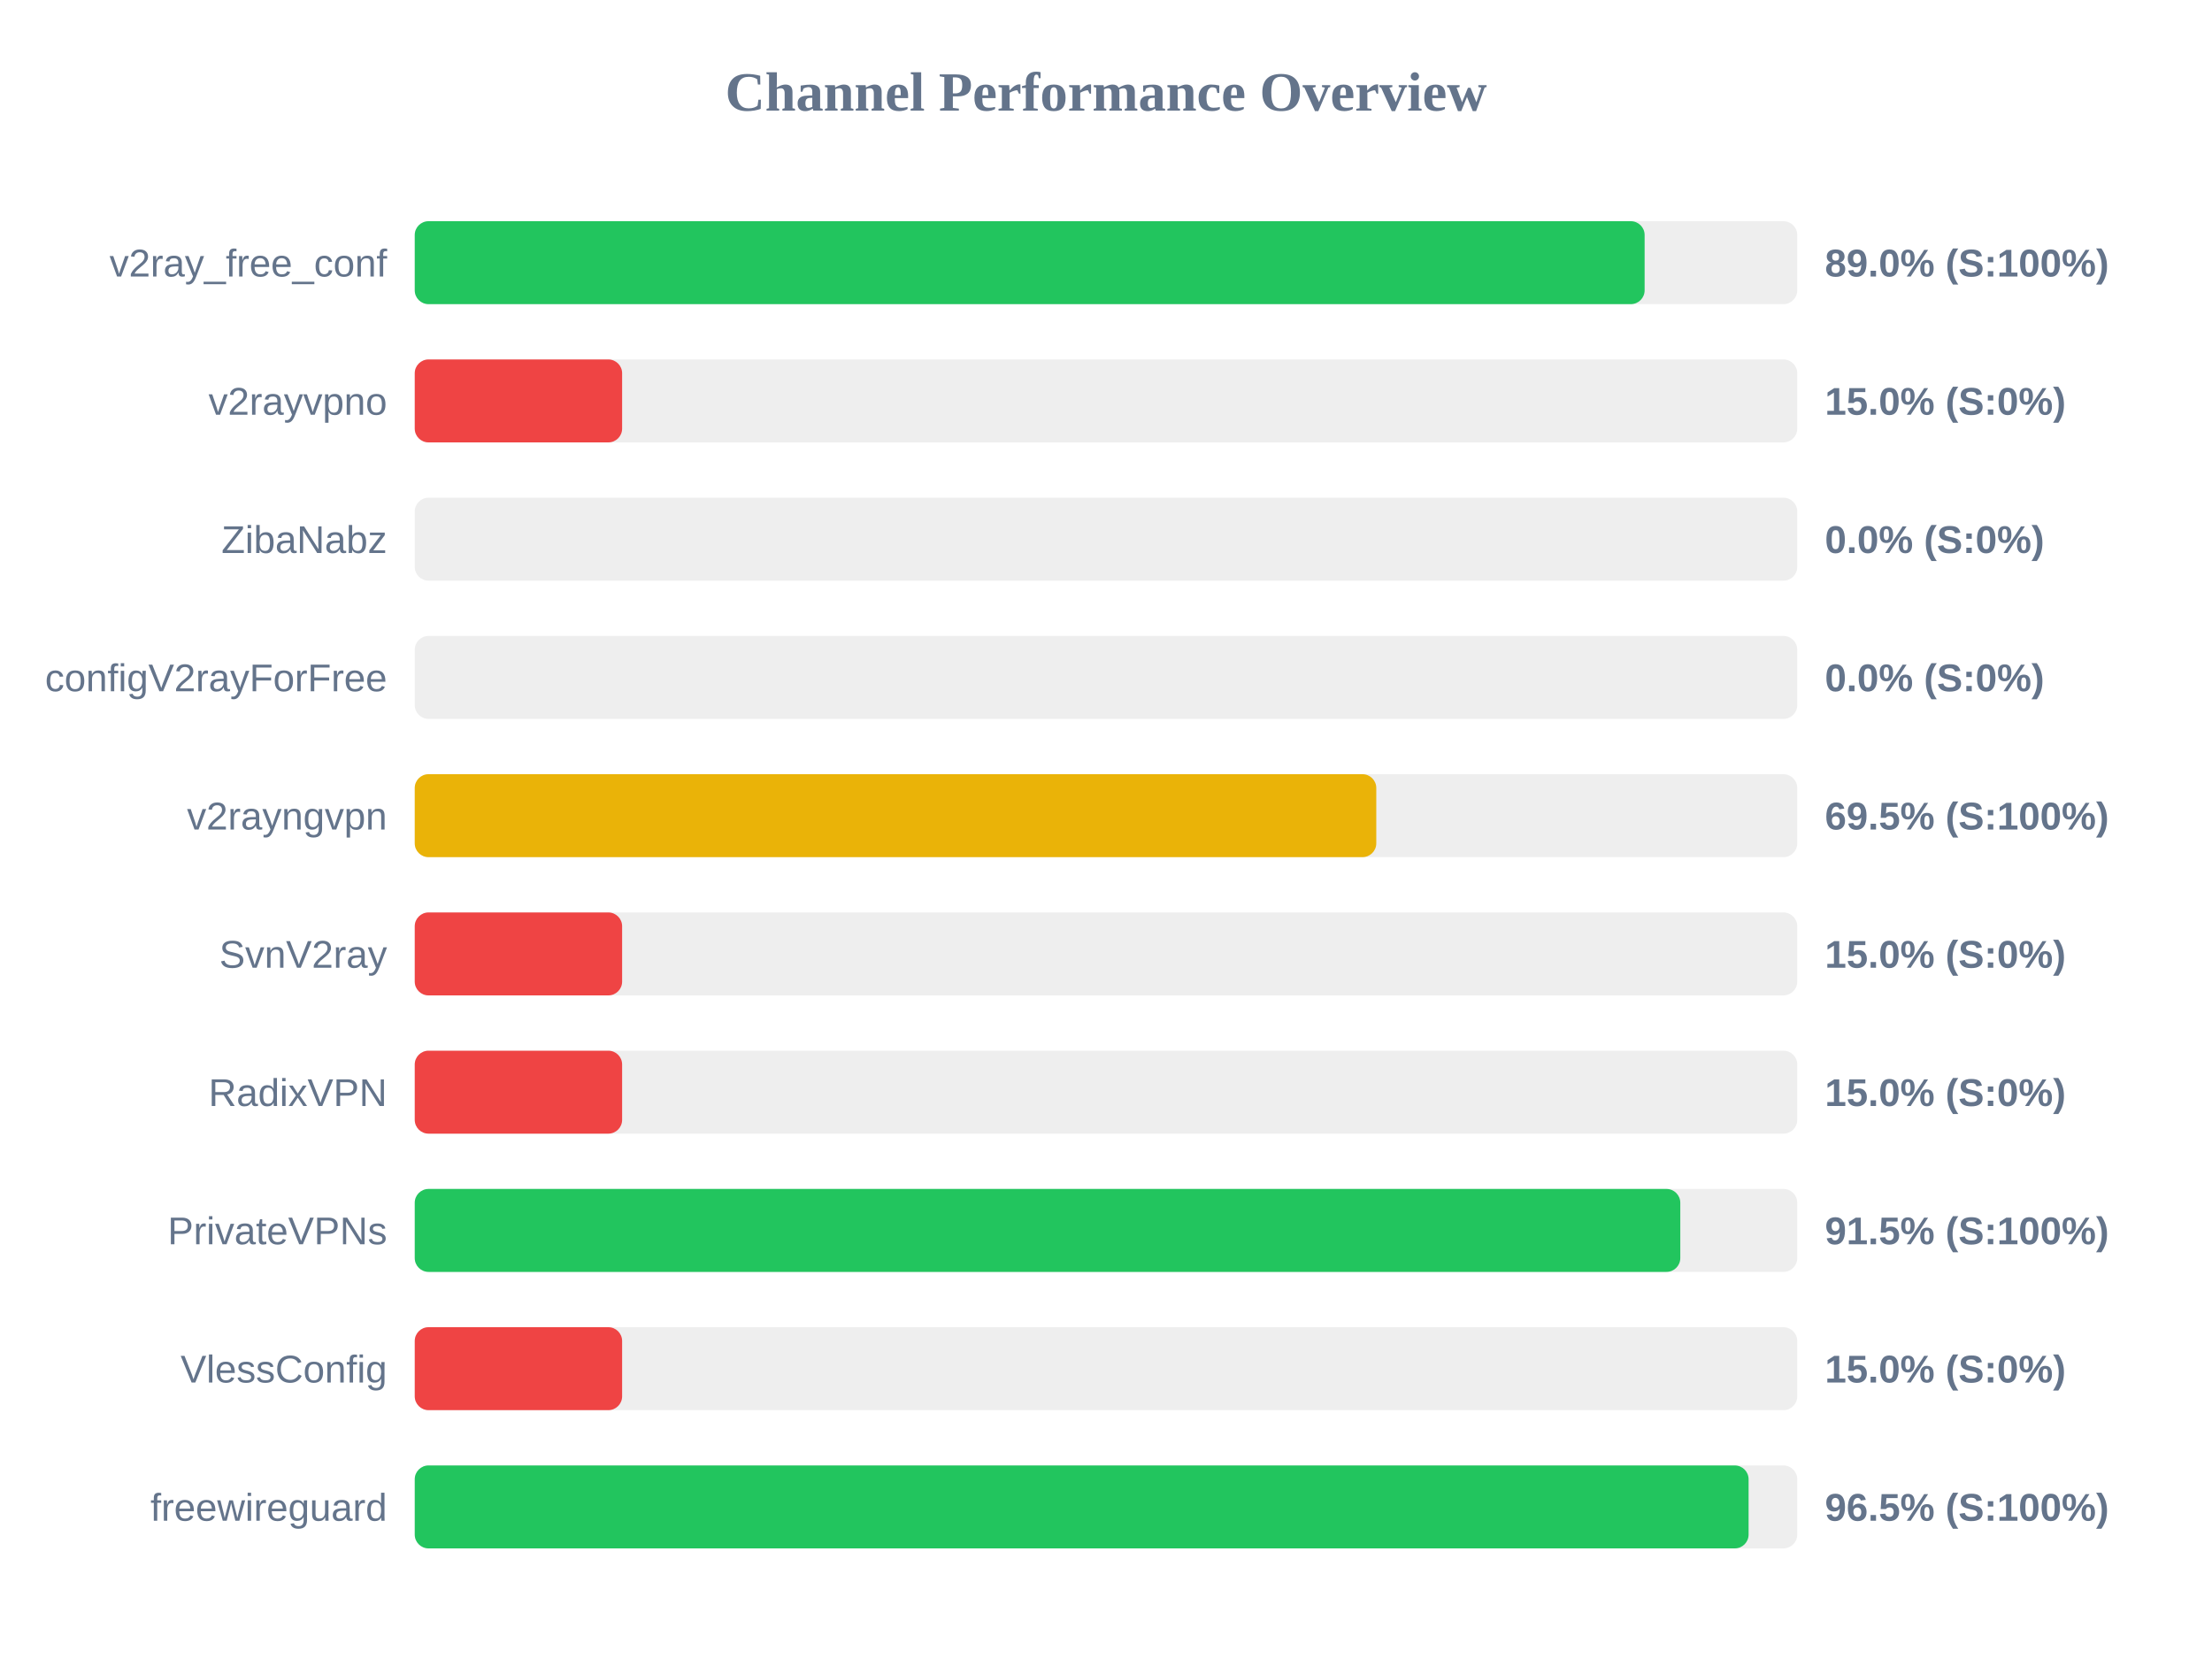
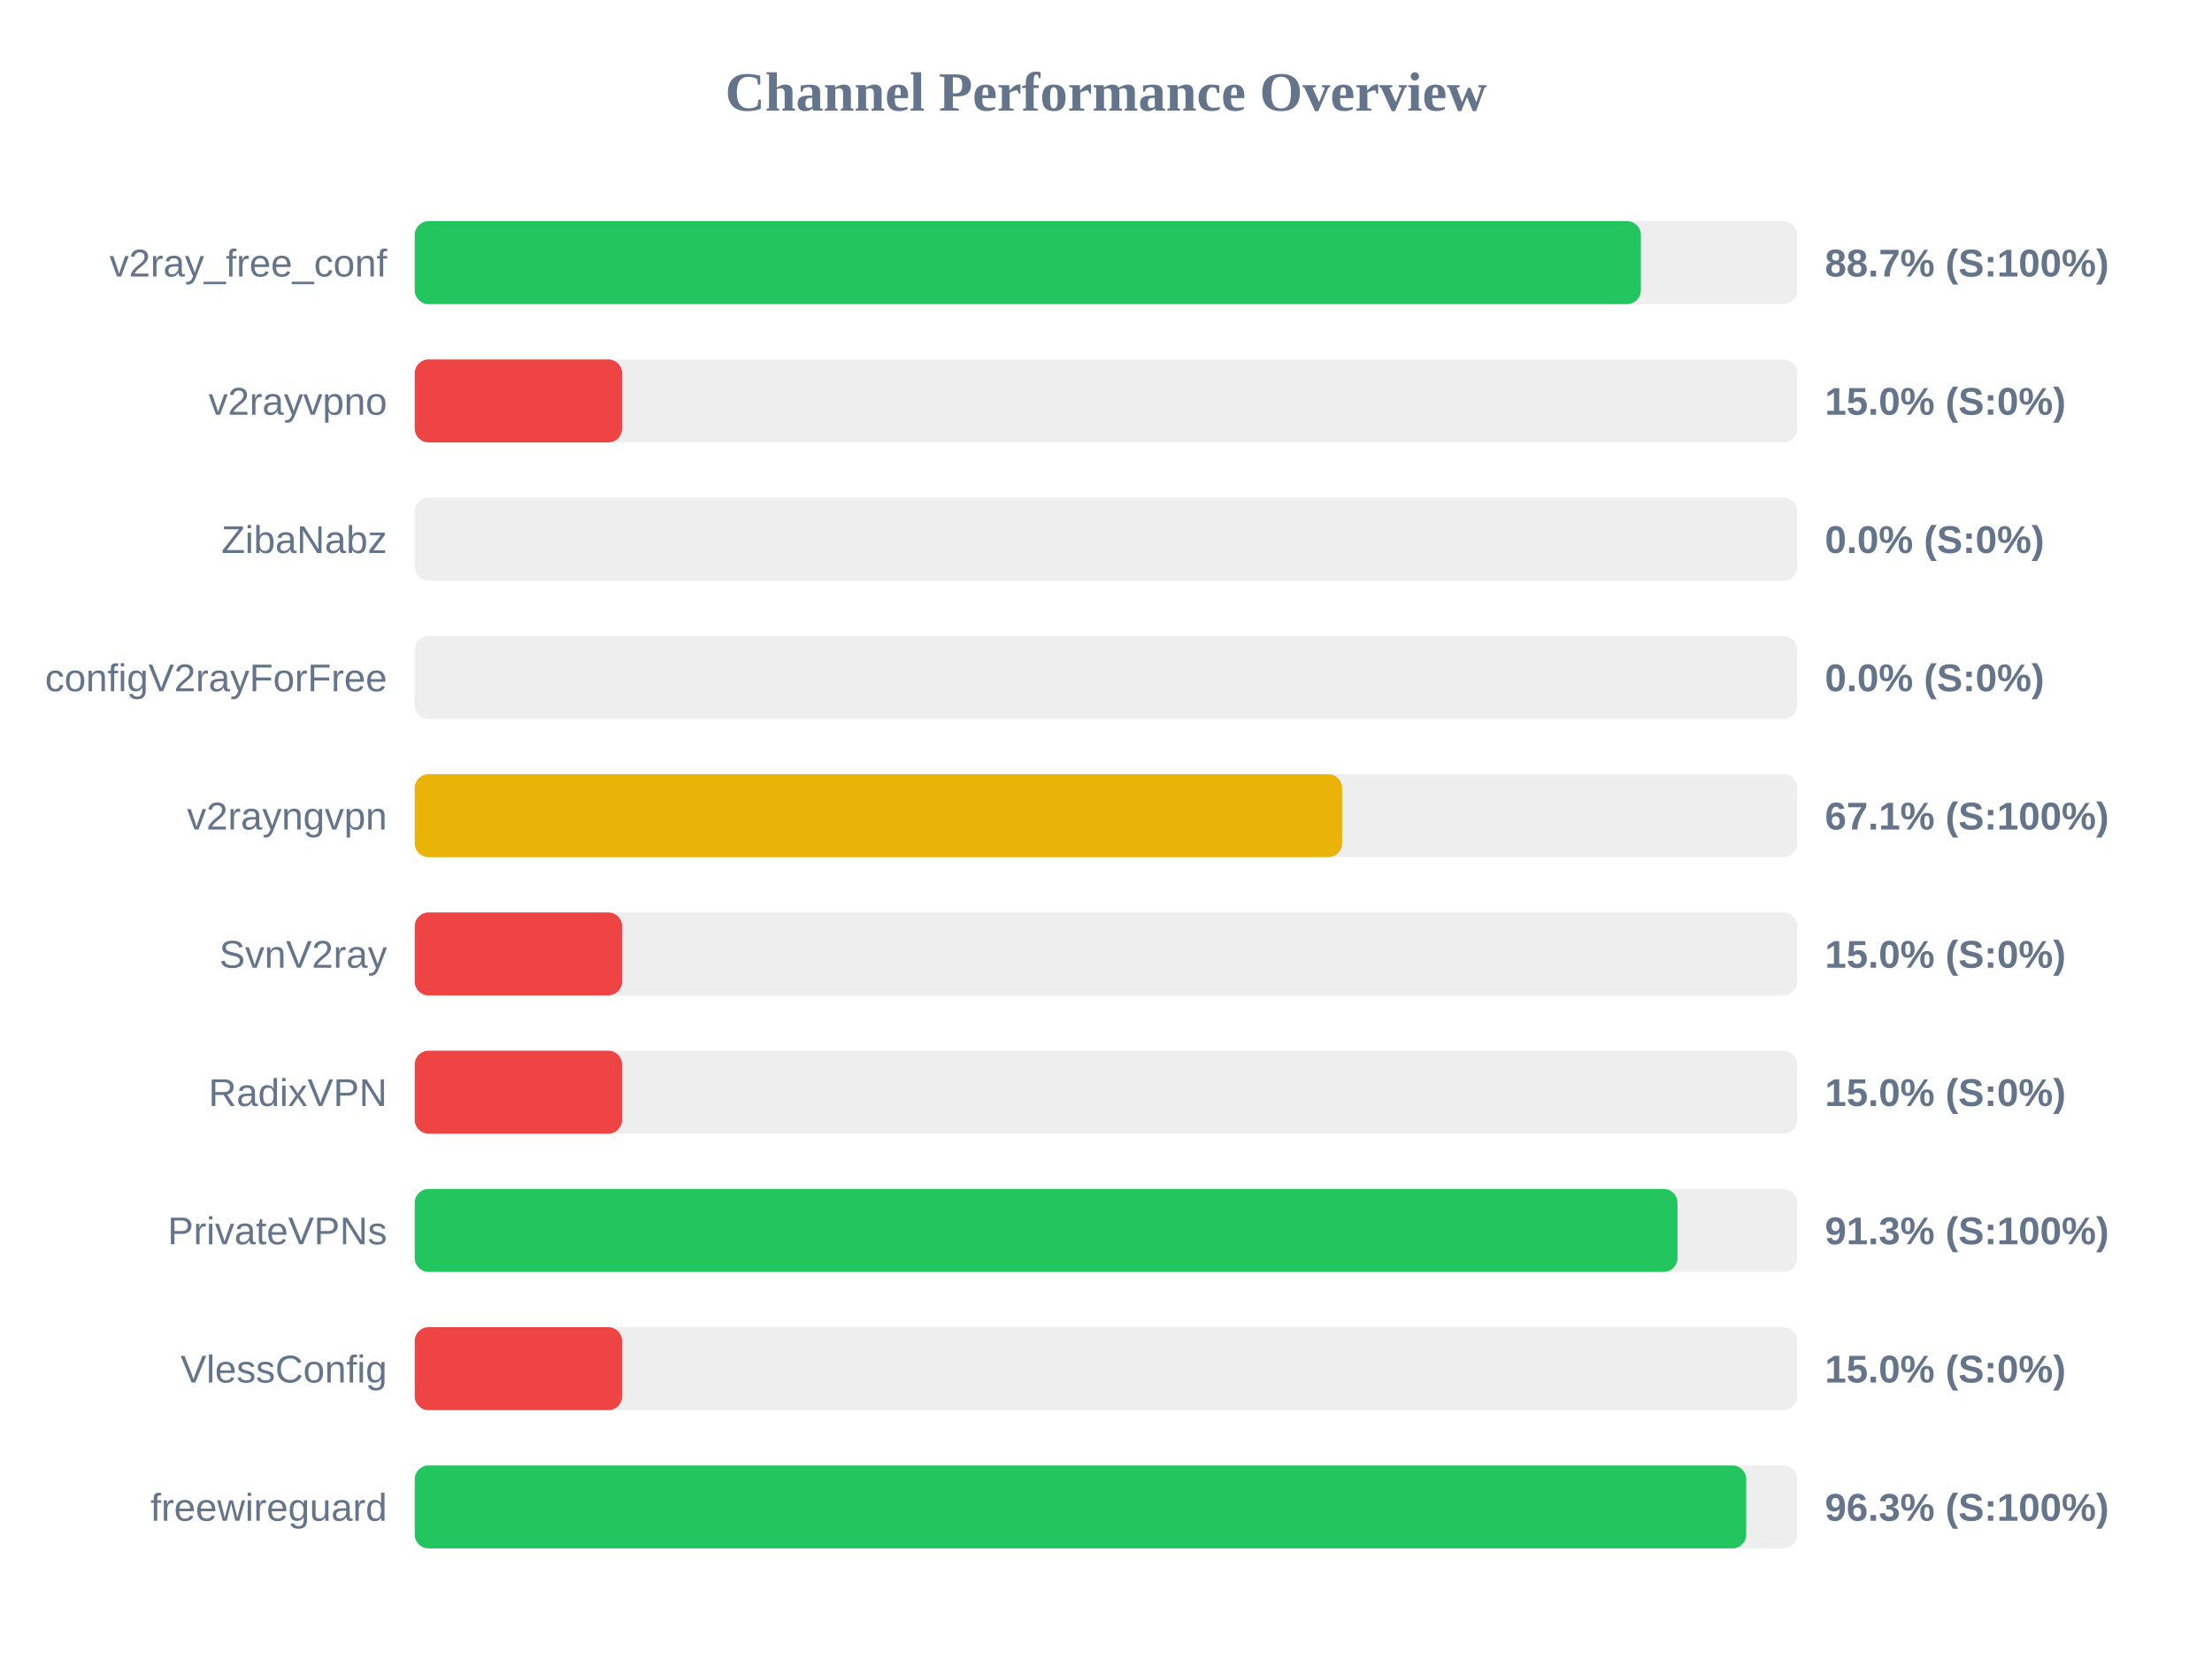
<svg xmlns="http://www.w3.org/2000/svg" width="800" height="600" version="1.1">
  <style>
        .row { font: 14px Arial; fill: #64748b; }
        .score { font: bold 14px Arial; fill: #64748b; }
    </style>
  <text x="400" y="40" text-anchor="middle" font-size="20px" font-weight="bold" fill="#64748b">Channel Performance Overview</text>
  <rect x="150" y="80" width="500" height="30" fill="#eee" rx="5" />
-   <rect x="150" y="80" width="444.8" height="30" fill="#22c55e" rx="5" />
+   <rect x="150" y="80" width="443.45" height="30" fill="#22c55e" rx="5" />
  <text x="140" y="100" text-anchor="end" class="row">v2ray_free_conf</text>
-   <text x="660" y="100" text-anchor="start" class="score">89.0% (S:100%)</text>
+   <text x="660" y="100" text-anchor="start" class="score">88.7% (S:100%)</text>
  <rect x="150" y="130" width="500" height="30" fill="#eee" rx="5" />
  <rect x="150" y="130" width="75.0" height="30" fill="#ef4444" rx="5" />
  <text x="140" y="150" text-anchor="end" class="row">v2rayvpno</text>
  <text x="660" y="150" text-anchor="start" class="score">15.0% (S:0%)</text>
  <rect x="150" y="180" width="500" height="30" fill="#eee" rx="5" />
  <rect x="150" y="180" width="0.0" height="30" fill="#ef4444" rx="5" />
  <text x="140" y="200" text-anchor="end" class="row">ZibaNabz</text>
  <text x="660" y="200" text-anchor="start" class="score">0.0% (S:0%)</text>
  <rect x="150" y="230" width="500" height="30" fill="#eee" rx="5" />
  <rect x="150" y="230" width="0.0" height="30" fill="#ef4444" rx="5" />
  <text x="140" y="250" text-anchor="end" class="row">configV2rayForFree</text>
  <text x="660" y="250" text-anchor="start" class="score">0.0% (S:0%)</text>
  <rect x="150" y="280" width="500" height="30" fill="#eee" rx="5" />
-   <rect x="150" y="280" width="347.75" height="30" fill="#eab308" rx="5" />
+   <rect x="150" y="280" width="335.4" height="30" fill="#eab308" rx="5" />
  <text x="140" y="300" text-anchor="end" class="row">v2rayngvpn</text>
-   <text x="660" y="300" text-anchor="start" class="score">69.5% (S:100%)</text>
+   <text x="660" y="300" text-anchor="start" class="score">67.1% (S:100%)</text>
  <rect x="150" y="330" width="500" height="30" fill="#eee" rx="5" />
  <rect x="150" y="330" width="75.0" height="30" fill="#ef4444" rx="5" />
  <text x="140" y="350" text-anchor="end" class="row">SvnV2ray</text>
  <text x="660" y="350" text-anchor="start" class="score">15.0% (S:0%)</text>
  <rect x="150" y="380" width="500" height="30" fill="#eee" rx="5" />
  <rect x="150" y="380" width="75.0" height="30" fill="#ef4444" rx="5" />
  <text x="140" y="400" text-anchor="end" class="row">RadixVPN</text>
  <text x="660" y="400" text-anchor="start" class="score">15.0% (S:0%)</text>
  <rect x="150" y="430" width="500" height="30" fill="#eee" rx="5" />
-   <rect x="150" y="430" width="457.7" height="30" fill="#22c55e" rx="5" />
+   <rect x="150" y="430" width="456.7" height="30" fill="#22c55e" rx="5" />
  <text x="140" y="450" text-anchor="end" class="row">PrivateVPNs</text>
-   <text x="660" y="450" text-anchor="start" class="score">91.5% (S:100%)</text>
+   <text x="660" y="450" text-anchor="start" class="score">91.3% (S:100%)</text>
  <rect x="150" y="480" width="500" height="30" fill="#eee" rx="5" />
  <rect x="150" y="480" width="75.0" height="30" fill="#ef4444" rx="5" />
  <text x="140" y="500" text-anchor="end" class="row">VlessConfig</text>
  <text x="660" y="500" text-anchor="start" class="score">15.0% (S:0%)</text>
  <rect x="150" y="530" width="500" height="30" fill="#eee" rx="5" />
-   <rect x="150" y="530" width="482.4" height="30" fill="#22c55e" rx="5" />
+   <rect x="150" y="530" width="481.55" height="30" fill="#22c55e" rx="5" />
  <text x="140" y="550" text-anchor="end" class="row">freewireguard</text>
-   <text x="660" y="550" text-anchor="start" class="score">96.5% (S:100%)</text>
+   <text x="660" y="550" text-anchor="start" class="score">96.3% (S:100%)</text>
</svg>
